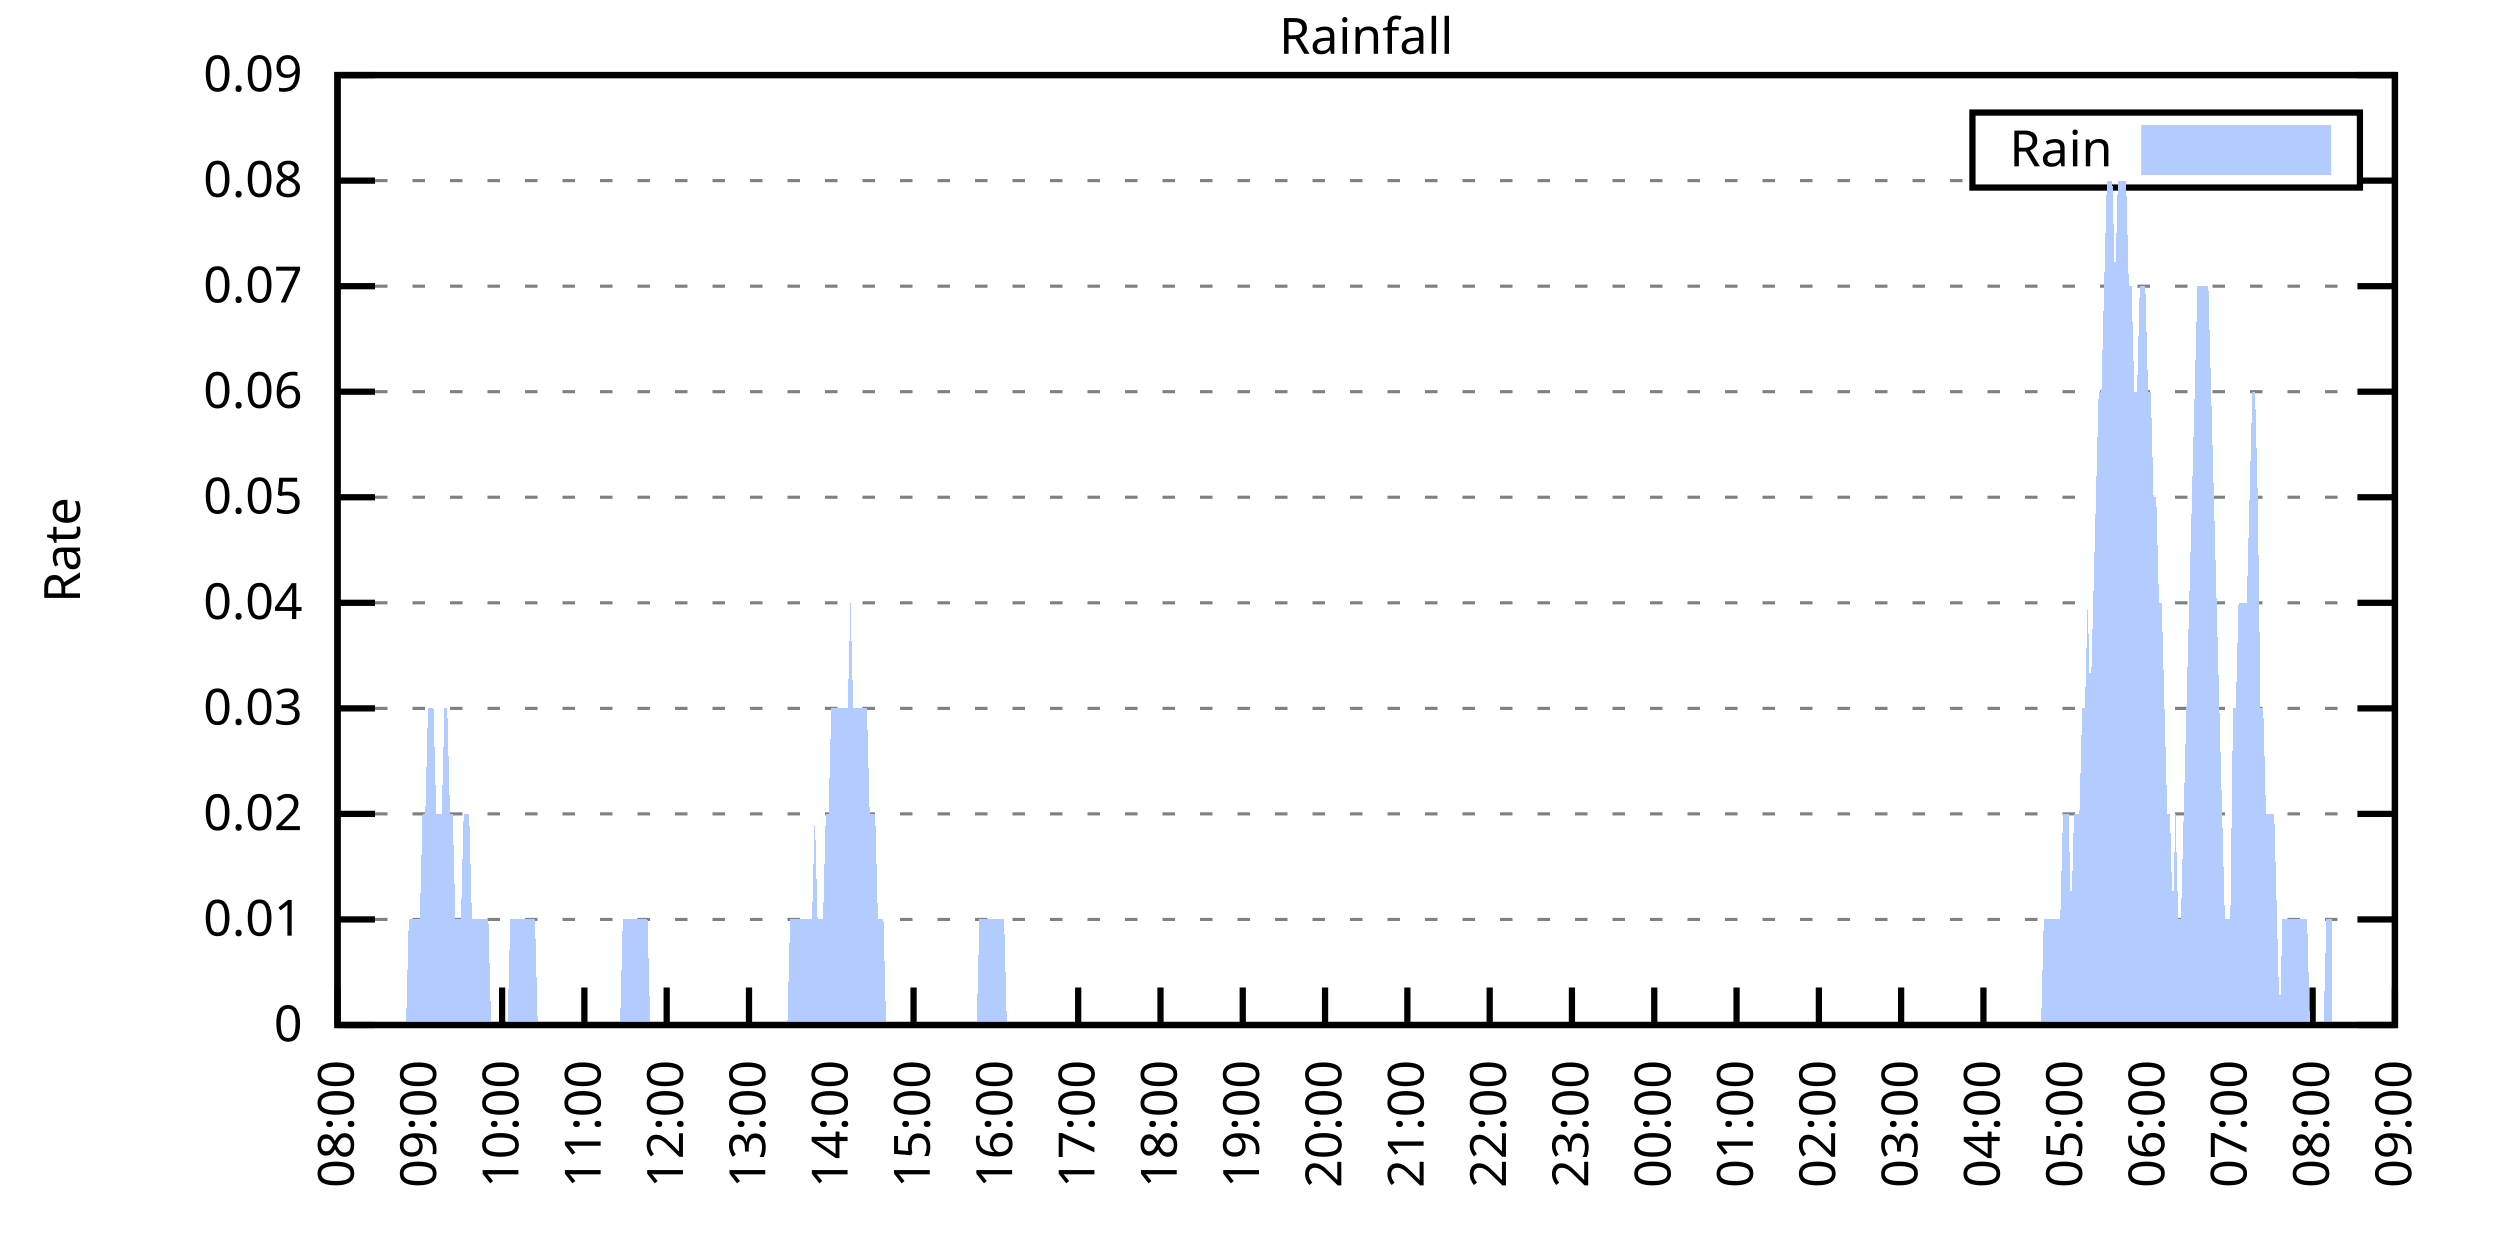
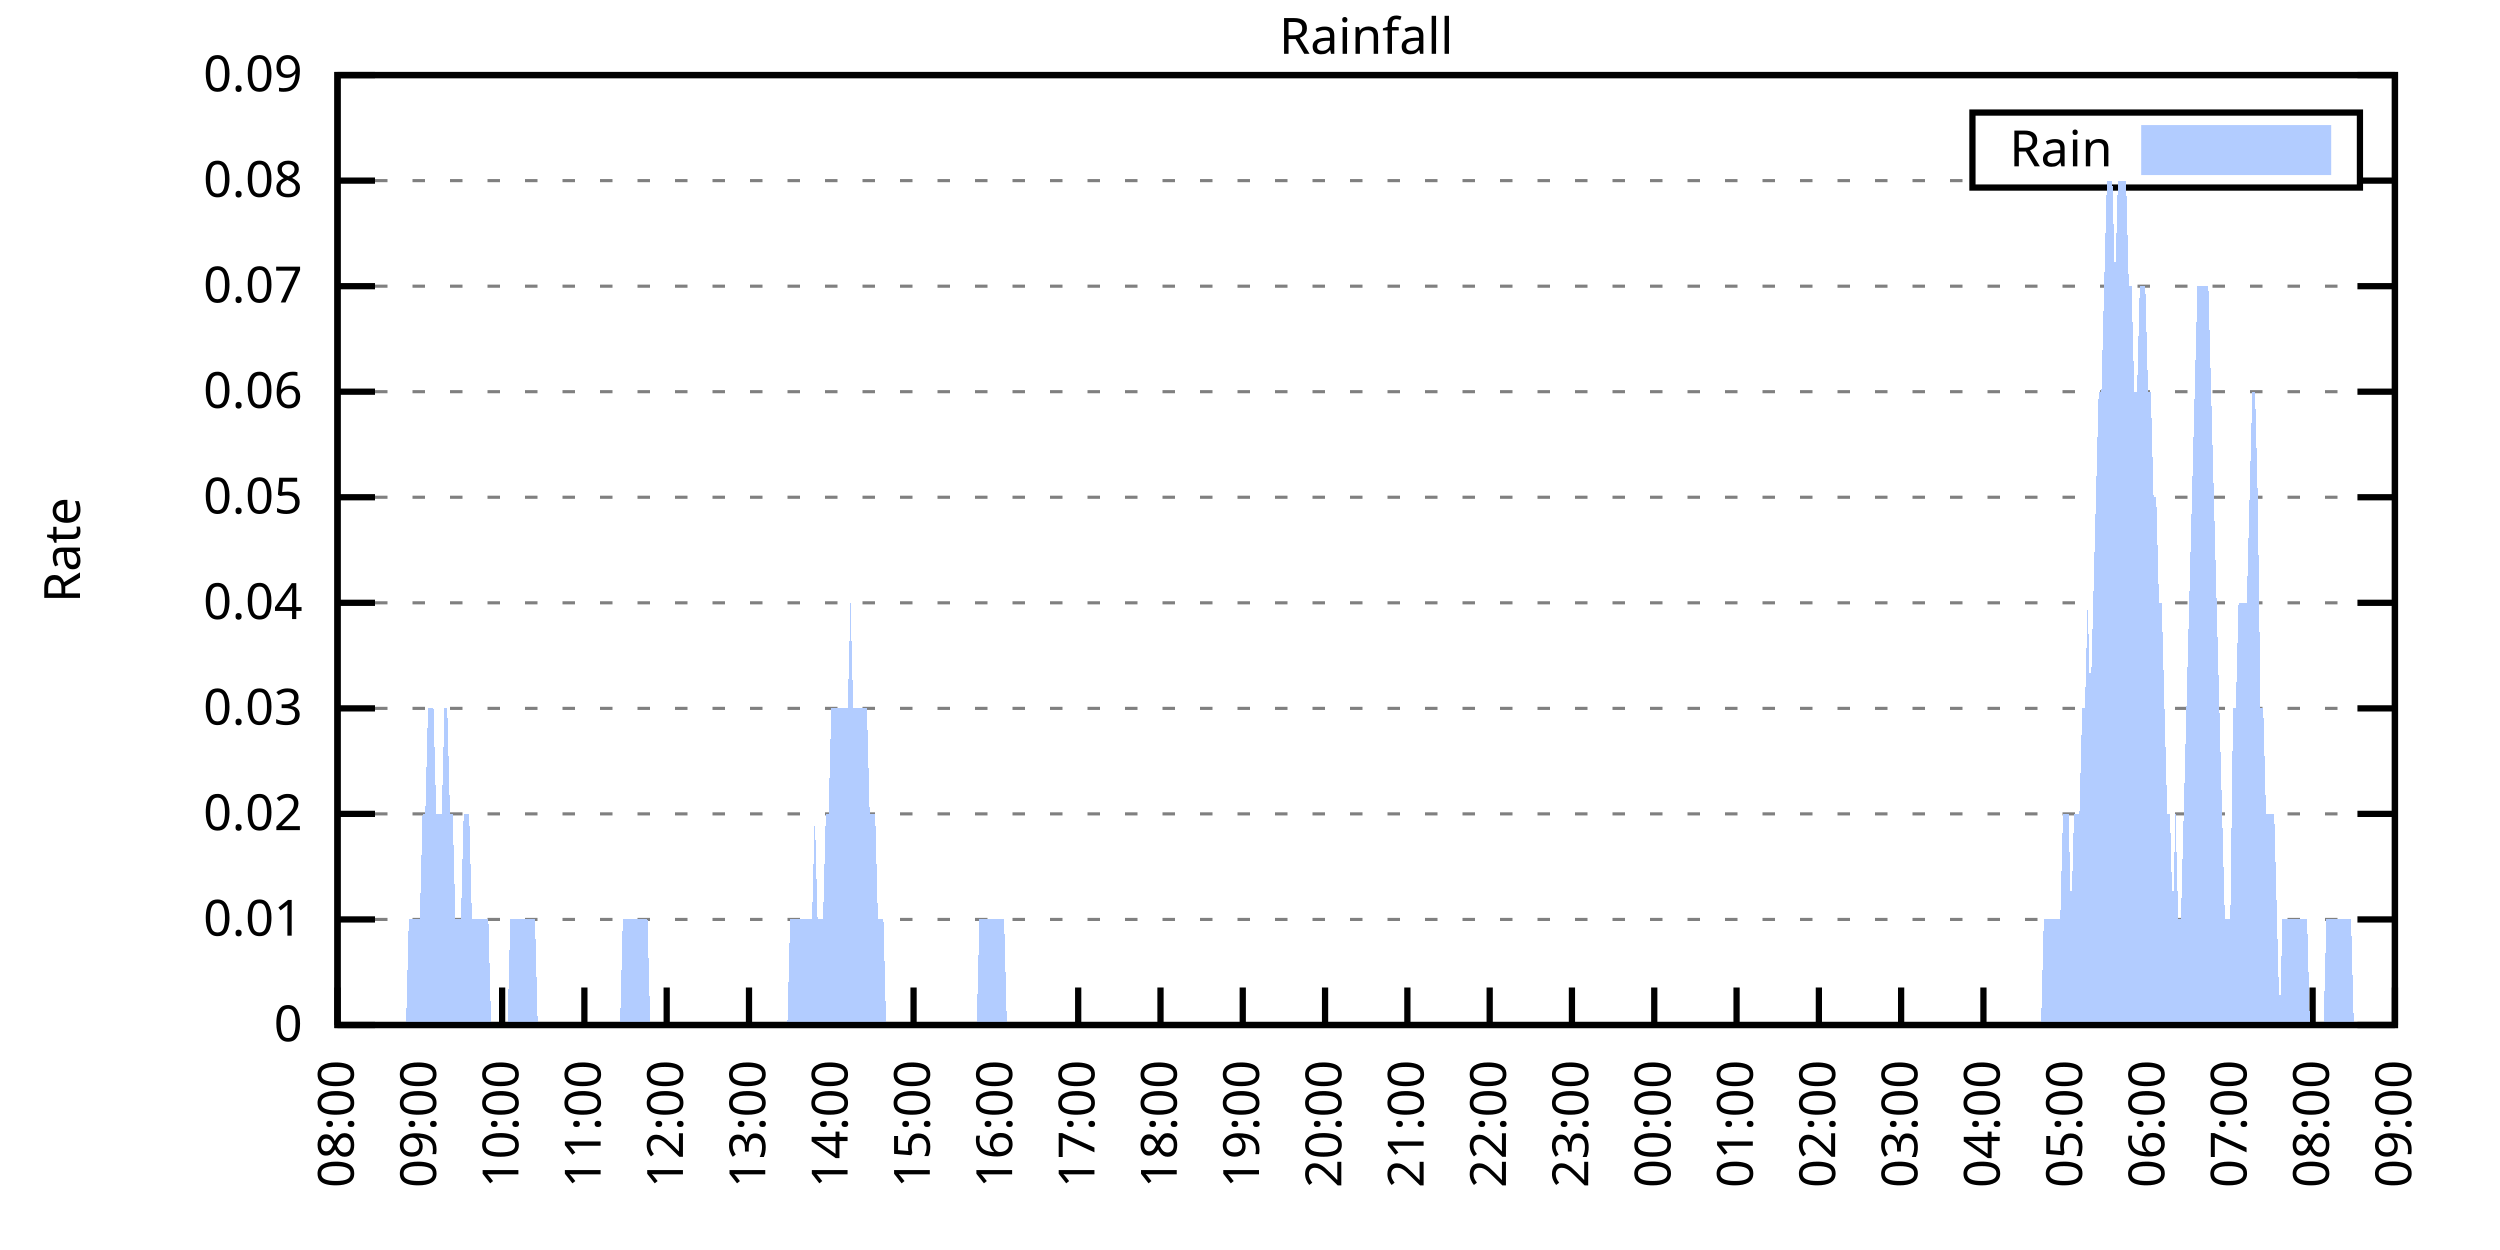
<svg xmlns="http://www.w3.org/2000/svg" xmlns:xlink="http://www.w3.org/1999/xlink" width="400" height="200" viewBox="0 0 400 200">
  <g id="gnuplot_canvas">
    <rect x="0" y="0" width="400" height="200" fill="none" />
    <defs>
      <circle id="gpDot" r="0.5" stroke-width="0.5" stroke="currentColor" />
      <path id="gpPt0" stroke-width="0.333" stroke="currentColor" d="M-1,0 h2 M0,-1 v2" />
      <path id="gpPt1" stroke-width="0.333" stroke="currentColor" d="M-1,-1 L1,1 M1,-1 L-1,1" />
      <path id="gpPt2" stroke-width="0.333" stroke="currentColor" d="M-1,0 L1,0 M0,-1 L0,1 M-1,-1 L1,1 M-1,1 L1,-1" />
      <rect id="gpPt3" stroke-width="0.333" stroke="currentColor" x="-1" y="-1" width="2" height="2" />
      <rect id="gpPt4" stroke-width="0.333" stroke="currentColor" fill="currentColor" x="-1" y="-1" width="2" height="2" />
      <circle id="gpPt5" stroke-width="0.333" stroke="currentColor" cx="0" cy="0" r="1" />
      <use xlink:href="#gpPt5" id="gpPt6" fill="currentColor" stroke="none" />
      <path id="gpPt7" stroke-width="0.333" stroke="currentColor" d="M0,-1.33 L-1.33,0.67 L1.33,0.67 z" />
      <use xlink:href="#gpPt7" id="gpPt8" fill="currentColor" stroke="none" />
      <use xlink:href="#gpPt7" id="gpPt9" stroke="currentColor" transform="rotate(180)" />
      <use xlink:href="#gpPt9" id="gpPt10" fill="currentColor" stroke="none" />
      <use xlink:href="#gpPt3" id="gpPt11" stroke="currentColor" transform="rotate(45)" />
      <use xlink:href="#gpPt11" id="gpPt12" fill="currentColor" stroke="none" />
      <path id="gpPt13" stroke-width="0.333" stroke="currentColor" d="M0,1.330 L1.265,0.411 L0.782,-1.067 L-0.782,-1.076 L-1.265,0.411 z" />
      <use xlink:href="#gpPt13" id="gpPt14" fill="currentColor" stroke="none" />
      <filter id="textbox" filterUnits="objectBoundingBox" x="0" y="0" height="1" width="1">
        <feFlood flood-color="white" flood-opacity="1" result="bgnd" />
        <feComposite in="SourceGraphic" in2="bgnd" operator="atop" />
      </filter>
      <filter id="greybox" filterUnits="objectBoundingBox" x="0" y="0" height="1" width="1">
        <feFlood flood-color="lightgrey" flood-opacity="1" result="grey" />
        <feComposite in="SourceGraphic" in2="grey" operator="atop" />
      </filter>
    </defs>
    <g fill="none" color="white" stroke="currentColor" stroke-width="1.00" stroke-linecap="butt" stroke-linejoin="miter">
</g>
    <g fill="none" color="black" stroke="currentColor" stroke-width="1.00" stroke-linecap="butt" stroke-linejoin="miter">
      <g stroke="none" shape-rendering="crispEdges">
        <polygon fill="rgb(255, 255, 255)" points="54.00,164.00 383.18,164.00 383.18,12.02 54.00,12.02 " />
      </g>
    </g>
    <g fill="none" color="black" stroke="currentColor" stroke-width="1.00" stroke-linecap="butt" stroke-linejoin="miter">
</g>
    <g fill="none" color="black" stroke="black" stroke-width="0.50" stroke-linecap="butt" stroke-linejoin="miter">
</g>
    <g fill="none" color="gray" stroke="currentColor" stroke-width="0.50" stroke-linecap="butt" stroke-linejoin="miter">
      <path stroke="gray" stroke-dasharray="2,4" class="gridline" d="M54.00,164.00 L383.19,164.00  " />
    </g>
    <g fill="none" color="gray" stroke="gray" stroke-width="1.00" stroke-linecap="butt" stroke-linejoin="miter">
</g>
    <g fill="none" color="black" stroke="currentColor" stroke-width="1.00" stroke-linecap="butt" stroke-linejoin="miter">
      <path stroke="black" d="M54.00,164.00 L60.00,164.00 M383.19,164.00 L377.19,164.00  " />
      <g transform="translate(48.40,166.60)" stroke="none" fill="black" font-family="Sans" font-size="8.00" text-anchor="end">
        <text>
          <tspan font-family="Sans"> 0</tspan>
        </text>
      </g>
    </g>
    <g fill="none" color="black" stroke="currentColor" stroke-width="1.00" stroke-linecap="butt" stroke-linejoin="miter">
</g>
    <g fill="none" color="black" stroke="black" stroke-width="0.50" stroke-linecap="butt" stroke-linejoin="miter">
</g>
    <g fill="none" color="gray" stroke="currentColor" stroke-width="0.50" stroke-linecap="butt" stroke-linejoin="miter">
      <path stroke="gray" stroke-dasharray="2,4" class="gridline" d="M54.00,147.11 L383.19,147.11  " />
    </g>
    <g fill="none" color="gray" stroke="gray" stroke-width="1.00" stroke-linecap="butt" stroke-linejoin="miter">
</g>
    <g fill="none" color="black" stroke="currentColor" stroke-width="1.00" stroke-linecap="butt" stroke-linejoin="miter">
      <path stroke="black" d="M54.00,147.11 L60.00,147.11 M383.19,147.11 L377.19,147.11  " />
      <g transform="translate(48.40,149.71)" stroke="none" fill="black" font-family="Sans" font-size="8.00" text-anchor="end">
        <text>
          <tspan font-family="Sans"> 0.01</tspan>
        </text>
      </g>
    </g>
    <g fill="none" color="black" stroke="currentColor" stroke-width="1.00" stroke-linecap="butt" stroke-linejoin="miter">
</g>
    <g fill="none" color="black" stroke="black" stroke-width="0.50" stroke-linecap="butt" stroke-linejoin="miter">
</g>
    <g fill="none" color="gray" stroke="currentColor" stroke-width="0.50" stroke-linecap="butt" stroke-linejoin="miter">
      <path stroke="gray" stroke-dasharray="2,4" class="gridline" d="M54.00,130.22 L383.19,130.22  " />
    </g>
    <g fill="none" color="gray" stroke="gray" stroke-width="1.00" stroke-linecap="butt" stroke-linejoin="miter">
</g>
    <g fill="none" color="black" stroke="currentColor" stroke-width="1.00" stroke-linecap="butt" stroke-linejoin="miter">
      <path stroke="black" d="M54.00,130.22 L60.00,130.22 M383.19,130.22 L377.19,130.22  " />
      <g transform="translate(48.40,132.82)" stroke="none" fill="black" font-family="Sans" font-size="8.00" text-anchor="end">
        <text>
          <tspan font-family="Sans"> 0.02</tspan>
        </text>
      </g>
    </g>
    <g fill="none" color="black" stroke="currentColor" stroke-width="1.00" stroke-linecap="butt" stroke-linejoin="miter">
</g>
    <g fill="none" color="black" stroke="black" stroke-width="0.50" stroke-linecap="butt" stroke-linejoin="miter">
</g>
    <g fill="none" color="gray" stroke="currentColor" stroke-width="0.50" stroke-linecap="butt" stroke-linejoin="miter">
      <path stroke="gray" stroke-dasharray="2,4" class="gridline" d="M54.00,113.34 L383.19,113.34  " />
    </g>
    <g fill="none" color="gray" stroke="gray" stroke-width="1.00" stroke-linecap="butt" stroke-linejoin="miter">
</g>
    <g fill="none" color="black" stroke="currentColor" stroke-width="1.00" stroke-linecap="butt" stroke-linejoin="miter">
      <path stroke="black" d="M54.00,113.34 L60.00,113.34 M383.19,113.34 L377.19,113.34  " />
      <g transform="translate(48.40,115.94)" stroke="none" fill="black" font-family="Sans" font-size="8.00" text-anchor="end">
        <text>
          <tspan font-family="Sans"> 0.03</tspan>
        </text>
      </g>
    </g>
    <g fill="none" color="black" stroke="currentColor" stroke-width="1.00" stroke-linecap="butt" stroke-linejoin="miter">
</g>
    <g fill="none" color="black" stroke="black" stroke-width="0.50" stroke-linecap="butt" stroke-linejoin="miter">
</g>
    <g fill="none" color="gray" stroke="currentColor" stroke-width="0.50" stroke-linecap="butt" stroke-linejoin="miter">
      <path stroke="gray" stroke-dasharray="2,4" class="gridline" d="M54.00,96.45 L383.19,96.45  " />
    </g>
    <g fill="none" color="gray" stroke="gray" stroke-width="1.00" stroke-linecap="butt" stroke-linejoin="miter">
</g>
    <g fill="none" color="black" stroke="currentColor" stroke-width="1.00" stroke-linecap="butt" stroke-linejoin="miter">
      <path stroke="black" d="M54.00,96.45 L60.00,96.45 M383.19,96.45 L377.19,96.45  " />
      <g transform="translate(48.40,99.05)" stroke="none" fill="black" font-family="Sans" font-size="8.00" text-anchor="end">
        <text>
          <tspan font-family="Sans"> 0.04</tspan>
        </text>
      </g>
    </g>
    <g fill="none" color="black" stroke="currentColor" stroke-width="1.00" stroke-linecap="butt" stroke-linejoin="miter">
</g>
    <g fill="none" color="black" stroke="black" stroke-width="0.50" stroke-linecap="butt" stroke-linejoin="miter">
</g>
    <g fill="none" color="gray" stroke="currentColor" stroke-width="0.50" stroke-linecap="butt" stroke-linejoin="miter">
      <path stroke="gray" stroke-dasharray="2,4" class="gridline" d="M54.00,79.56 L383.19,79.56  " />
    </g>
    <g fill="none" color="gray" stroke="gray" stroke-width="1.00" stroke-linecap="butt" stroke-linejoin="miter">
</g>
    <g fill="none" color="black" stroke="currentColor" stroke-width="1.00" stroke-linecap="butt" stroke-linejoin="miter">
      <path stroke="black" d="M54.00,79.56 L60.00,79.56 M383.19,79.56 L377.19,79.56  " />
      <g transform="translate(48.40,82.16)" stroke="none" fill="black" font-family="Sans" font-size="8.00" text-anchor="end">
        <text>
          <tspan font-family="Sans"> 0.05</tspan>
        </text>
      </g>
    </g>
    <g fill="none" color="black" stroke="currentColor" stroke-width="1.00" stroke-linecap="butt" stroke-linejoin="miter">
</g>
    <g fill="none" color="black" stroke="black" stroke-width="0.50" stroke-linecap="butt" stroke-linejoin="miter">
</g>
    <g fill="none" color="gray" stroke="currentColor" stroke-width="0.50" stroke-linecap="butt" stroke-linejoin="miter">
      <path stroke="gray" stroke-dasharray="2,4" class="gridline" d="M54.00,62.67 L383.19,62.67  " />
    </g>
    <g fill="none" color="gray" stroke="gray" stroke-width="1.00" stroke-linecap="butt" stroke-linejoin="miter">
</g>
    <g fill="none" color="black" stroke="currentColor" stroke-width="1.00" stroke-linecap="butt" stroke-linejoin="miter">
      <path stroke="black" d="M54.00,62.67 L60.00,62.67 M383.19,62.67 L377.19,62.67  " />
      <g transform="translate(48.40,65.27)" stroke="none" fill="black" font-family="Sans" font-size="8.00" text-anchor="end">
        <text>
          <tspan font-family="Sans"> 0.06</tspan>
        </text>
      </g>
    </g>
    <g fill="none" color="black" stroke="currentColor" stroke-width="1.00" stroke-linecap="butt" stroke-linejoin="miter">
</g>
    <g fill="none" color="black" stroke="black" stroke-width="0.50" stroke-linecap="butt" stroke-linejoin="miter">
</g>
    <g fill="none" color="gray" stroke="currentColor" stroke-width="0.50" stroke-linecap="butt" stroke-linejoin="miter">
      <path stroke="gray" stroke-dasharray="2,4" class="gridline" d="M54.00,45.79 L383.19,45.79  " />
    </g>
    <g fill="none" color="gray" stroke="gray" stroke-width="1.00" stroke-linecap="butt" stroke-linejoin="miter">
</g>
    <g fill="none" color="black" stroke="currentColor" stroke-width="1.00" stroke-linecap="butt" stroke-linejoin="miter">
      <path stroke="black" d="M54.00,45.79 L60.00,45.79 M383.19,45.79 L377.19,45.79  " />
      <g transform="translate(48.40,48.39)" stroke="none" fill="black" font-family="Sans" font-size="8.00" text-anchor="end">
        <text>
          <tspan font-family="Sans"> 0.07</tspan>
        </text>
      </g>
    </g>
    <g fill="none" color="black" stroke="currentColor" stroke-width="1.00" stroke-linecap="butt" stroke-linejoin="miter">
</g>
    <g fill="none" color="black" stroke="black" stroke-width="0.50" stroke-linecap="butt" stroke-linejoin="miter">
</g>
    <g fill="none" color="gray" stroke="currentColor" stroke-width="0.50" stroke-linecap="butt" stroke-linejoin="miter">
      <path stroke="gray" stroke-dasharray="2,4" class="gridline" d="M54.00,28.90 L315.59,28.90 M377.59,28.90 L383.19,28.90  " />
    </g>
    <g fill="none" color="gray" stroke="gray" stroke-width="1.00" stroke-linecap="butt" stroke-linejoin="miter">
</g>
    <g fill="none" color="black" stroke="currentColor" stroke-width="1.00" stroke-linecap="butt" stroke-linejoin="miter">
      <path stroke="black" d="M54.00,28.90 L60.00,28.90 M383.19,28.90 L377.19,28.90  " />
      <g transform="translate(48.40,31.50)" stroke="none" fill="black" font-family="Sans" font-size="8.00" text-anchor="end">
        <text>
          <tspan font-family="Sans"> 0.08</tspan>
        </text>
      </g>
    </g>
    <g fill="none" color="black" stroke="currentColor" stroke-width="1.00" stroke-linecap="butt" stroke-linejoin="miter">
</g>
    <g fill="none" color="black" stroke="black" stroke-width="0.50" stroke-linecap="butt" stroke-linejoin="miter">
</g>
    <g fill="none" color="gray" stroke="currentColor" stroke-width="0.50" stroke-linecap="butt" stroke-linejoin="miter">
      <path stroke="gray" stroke-dasharray="2,4" class="gridline" d="M54.00,12.01 L383.19,12.01  " />
    </g>
    <g fill="none" color="gray" stroke="gray" stroke-width="1.00" stroke-linecap="butt" stroke-linejoin="miter">
</g>
    <g fill="none" color="black" stroke="currentColor" stroke-width="1.00" stroke-linecap="butt" stroke-linejoin="miter">
      <path stroke="black" d="M54.00,12.01 L60.00,12.01 M383.19,12.01 L377.19,12.01  " />
      <g transform="translate(48.40,14.61)" stroke="none" fill="black" font-family="Sans" font-size="8.00" text-anchor="end">
        <text>
          <tspan font-family="Sans"> 0.09</tspan>
        </text>
      </g>
    </g>
    <g fill="none" color="black" stroke="currentColor" stroke-width="1.00" stroke-linecap="butt" stroke-linejoin="miter">
      <path stroke="black" d="M54.00,164.00 L54.00,158.00  " />
      <g transform="translate(56.60,169.60) rotate(270.00)" stroke="none" fill="black" font-family="Sans" font-size="8.00" text-anchor="end">
        <text>
          <tspan font-family="Sans">08:00</tspan>
        </text>
      </g>
    </g>
    <g fill="none" color="black" stroke="currentColor" stroke-width="1.00" stroke-linecap="butt" stroke-linejoin="miter">
      <path stroke="black" d="M67.17,164.00 L67.17,158.00  " />
      <g transform="translate(69.77,169.60) rotate(270.00)" stroke="none" fill="black" font-family="Sans" font-size="8.00" text-anchor="end">
        <text>
          <tspan font-family="Sans">09:00</tspan>
        </text>
      </g>
    </g>
    <g fill="none" color="black" stroke="currentColor" stroke-width="1.00" stroke-linecap="butt" stroke-linejoin="miter">
      <path stroke="black" d="M80.34,164.00 L80.34,158.00  " />
      <g transform="translate(82.94,169.60) rotate(270.00)" stroke="none" fill="black" font-family="Sans" font-size="8.00" text-anchor="end">
        <text>
          <tspan font-family="Sans">10:00</tspan>
        </text>
      </g>
    </g>
    <g fill="none" color="black" stroke="currentColor" stroke-width="1.00" stroke-linecap="butt" stroke-linejoin="miter">
      <path stroke="black" d="M93.50,164.00 L93.50,158.00  " />
      <g transform="translate(96.10,169.60) rotate(270.00)" stroke="none" fill="black" font-family="Sans" font-size="8.00" text-anchor="end">
        <text>
          <tspan font-family="Sans">11:00</tspan>
        </text>
      </g>
    </g>
    <g fill="none" color="black" stroke="currentColor" stroke-width="1.00" stroke-linecap="butt" stroke-linejoin="miter">
      <path stroke="black" d="M106.67,164.00 L106.67,158.00  " />
      <g transform="translate(109.27,169.60) rotate(270.00)" stroke="none" fill="black" font-family="Sans" font-size="8.00" text-anchor="end">
        <text>
          <tspan font-family="Sans">12:00</tspan>
        </text>
      </g>
    </g>
    <g fill="none" color="black" stroke="currentColor" stroke-width="1.00" stroke-linecap="butt" stroke-linejoin="miter">
      <path stroke="black" d="M119.84,164.00 L119.84,158.00  " />
      <g transform="translate(122.44,169.60) rotate(270.00)" stroke="none" fill="black" font-family="Sans" font-size="8.00" text-anchor="end">
        <text>
          <tspan font-family="Sans">13:00</tspan>
        </text>
      </g>
    </g>
    <g fill="none" color="black" stroke="currentColor" stroke-width="1.00" stroke-linecap="butt" stroke-linejoin="miter">
      <path stroke="black" d="M133.01,164.00 L133.01,158.00  " />
      <g transform="translate(135.61,169.60) rotate(270.00)" stroke="none" fill="black" font-family="Sans" font-size="8.00" text-anchor="end">
        <text>
          <tspan font-family="Sans">14:00</tspan>
        </text>
      </g>
    </g>
    <g fill="none" color="black" stroke="currentColor" stroke-width="1.00" stroke-linecap="butt" stroke-linejoin="miter">
      <path stroke="black" d="M146.17,164.00 L146.17,158.00  " />
      <g transform="translate(148.77,169.60) rotate(270.00)" stroke="none" fill="black" font-family="Sans" font-size="8.00" text-anchor="end">
        <text>
          <tspan font-family="Sans">15:00</tspan>
        </text>
      </g>
    </g>
    <g fill="none" color="black" stroke="currentColor" stroke-width="1.00" stroke-linecap="butt" stroke-linejoin="miter">
      <path stroke="black" d="M159.34,164.00 L159.34,158.00  " />
      <g transform="translate(161.94,169.60) rotate(270.00)" stroke="none" fill="black" font-family="Sans" font-size="8.00" text-anchor="end">
        <text>
          <tspan font-family="Sans">16:00</tspan>
        </text>
      </g>
    </g>
    <g fill="none" color="black" stroke="currentColor" stroke-width="1.00" stroke-linecap="butt" stroke-linejoin="miter">
      <path stroke="black" d="M172.51,164.00 L172.51,158.00  " />
      <g transform="translate(175.11,169.60) rotate(270.00)" stroke="none" fill="black" font-family="Sans" font-size="8.00" text-anchor="end">
        <text>
          <tspan font-family="Sans">17:00</tspan>
        </text>
      </g>
    </g>
    <g fill="none" color="black" stroke="currentColor" stroke-width="1.00" stroke-linecap="butt" stroke-linejoin="miter">
      <path stroke="black" d="M185.68,164.00 L185.68,158.00  " />
      <g transform="translate(188.28,169.60) rotate(270.00)" stroke="none" fill="black" font-family="Sans" font-size="8.00" text-anchor="end">
        <text>
          <tspan font-family="Sans">18:00</tspan>
        </text>
      </g>
    </g>
    <g fill="none" color="black" stroke="currentColor" stroke-width="1.00" stroke-linecap="butt" stroke-linejoin="miter">
      <path stroke="black" d="M198.84,164.00 L198.84,158.00  " />
      <g transform="translate(201.44,169.60) rotate(270.00)" stroke="none" fill="black" font-family="Sans" font-size="8.00" text-anchor="end">
        <text>
          <tspan font-family="Sans">19:00</tspan>
        </text>
      </g>
    </g>
    <g fill="none" color="black" stroke="currentColor" stroke-width="1.00" stroke-linecap="butt" stroke-linejoin="miter">
      <path stroke="black" d="M212.01,164.00 L212.01,158.00  " />
      <g transform="translate(214.61,169.60) rotate(270.00)" stroke="none" fill="black" font-family="Sans" font-size="8.00" text-anchor="end">
        <text>
          <tspan font-family="Sans">20:00</tspan>
        </text>
      </g>
    </g>
    <g fill="none" color="black" stroke="currentColor" stroke-width="1.00" stroke-linecap="butt" stroke-linejoin="miter">
      <path stroke="black" d="M225.18,164.00 L225.18,158.00  " />
      <g transform="translate(227.78,169.60) rotate(270.00)" stroke="none" fill="black" font-family="Sans" font-size="8.00" text-anchor="end">
        <text>
          <tspan font-family="Sans">21:00</tspan>
        </text>
      </g>
    </g>
    <g fill="none" color="black" stroke="currentColor" stroke-width="1.00" stroke-linecap="butt" stroke-linejoin="miter">
      <path stroke="black" d="M238.35,164.00 L238.35,158.00  " />
      <g transform="translate(240.95,169.60) rotate(270.00)" stroke="none" fill="black" font-family="Sans" font-size="8.00" text-anchor="end">
        <text>
          <tspan font-family="Sans">22:00</tspan>
        </text>
      </g>
    </g>
    <g fill="none" color="black" stroke="currentColor" stroke-width="1.00" stroke-linecap="butt" stroke-linejoin="miter">
      <path stroke="black" d="M251.51,164.00 L251.51,158.00  " />
      <g transform="translate(254.11,169.60) rotate(270.00)" stroke="none" fill="black" font-family="Sans" font-size="8.00" text-anchor="end">
        <text>
          <tspan font-family="Sans">23:00</tspan>
        </text>
      </g>
    </g>
    <g fill="none" color="black" stroke="currentColor" stroke-width="1.00" stroke-linecap="butt" stroke-linejoin="miter">
      <path stroke="black" d="M264.68,164.00 L264.68,158.00  " />
      <g transform="translate(267.28,169.60) rotate(270.00)" stroke="none" fill="black" font-family="Sans" font-size="8.00" text-anchor="end">
        <text>
          <tspan font-family="Sans">00:00</tspan>
        </text>
      </g>
    </g>
    <g fill="none" color="black" stroke="currentColor" stroke-width="1.00" stroke-linecap="butt" stroke-linejoin="miter">
      <path stroke="black" d="M277.85,164.00 L277.85,158.00  " />
      <g transform="translate(280.45,169.60) rotate(270.00)" stroke="none" fill="black" font-family="Sans" font-size="8.00" text-anchor="end">
        <text>
          <tspan font-family="Sans">01:00</tspan>
        </text>
      </g>
    </g>
    <g fill="none" color="black" stroke="currentColor" stroke-width="1.00" stroke-linecap="butt" stroke-linejoin="miter">
      <path stroke="black" d="M291.02,164.00 L291.02,158.00  " />
      <g transform="translate(293.62,169.60) rotate(270.00)" stroke="none" fill="black" font-family="Sans" font-size="8.00" text-anchor="end">
        <text>
          <tspan font-family="Sans">02:00</tspan>
        </text>
      </g>
    </g>
    <g fill="none" color="black" stroke="currentColor" stroke-width="1.00" stroke-linecap="butt" stroke-linejoin="miter">
      <path stroke="black" d="M304.18,164.00 L304.18,158.00  " />
      <g transform="translate(306.78,169.60) rotate(270.00)" stroke="none" fill="black" font-family="Sans" font-size="8.00" text-anchor="end">
        <text>
          <tspan font-family="Sans">03:00</tspan>
        </text>
      </g>
    </g>
    <g fill="none" color="black" stroke="currentColor" stroke-width="1.00" stroke-linecap="butt" stroke-linejoin="miter">
      <path stroke="black" d="M317.35,164.00 L317.35,158.00  " />
      <g transform="translate(319.95,169.60) rotate(270.00)" stroke="none" fill="black" font-family="Sans" font-size="8.00" text-anchor="end">
        <text>
          <tspan font-family="Sans">04:00</tspan>
        </text>
      </g>
    </g>
    <g fill="none" color="black" stroke="currentColor" stroke-width="1.00" stroke-linecap="butt" stroke-linejoin="miter">
      <path stroke="black" d="M330.52,164.00 L330.52,158.00  " />
      <g transform="translate(333.12,169.60) rotate(270.00)" stroke="none" fill="black" font-family="Sans" font-size="8.00" text-anchor="end">
        <text>
          <tspan font-family="Sans">05:00</tspan>
        </text>
      </g>
    </g>
    <g fill="none" color="black" stroke="currentColor" stroke-width="1.00" stroke-linecap="butt" stroke-linejoin="miter">
      <path stroke="black" d="M343.69,164.00 L343.69,158.00  " />
      <g transform="translate(346.29,169.60) rotate(270.00)" stroke="none" fill="black" font-family="Sans" font-size="8.00" text-anchor="end">
        <text>
          <tspan font-family="Sans">06:00</tspan>
        </text>
      </g>
    </g>
    <g fill="none" color="black" stroke="currentColor" stroke-width="1.00" stroke-linecap="butt" stroke-linejoin="miter">
      <path stroke="black" d="M356.85,164.00 L356.85,158.00  " />
      <g transform="translate(359.45,169.60) rotate(270.00)" stroke="none" fill="black" font-family="Sans" font-size="8.00" text-anchor="end">
        <text>
          <tspan font-family="Sans">07:00</tspan>
        </text>
      </g>
    </g>
    <g fill="none" color="black" stroke="currentColor" stroke-width="1.00" stroke-linecap="butt" stroke-linejoin="miter">
      <path stroke="black" d="M370.02,164.00 L370.02,158.00  " />
      <g transform="translate(372.62,169.60) rotate(270.00)" stroke="none" fill="black" font-family="Sans" font-size="8.00" text-anchor="end">
        <text>
          <tspan font-family="Sans">08:00</tspan>
        </text>
      </g>
    </g>
    <g fill="none" color="black" stroke="currentColor" stroke-width="1.00" stroke-linecap="butt" stroke-linejoin="miter">
      <path stroke="black" d="M383.19,164.00 L383.19,158.00  " />
      <g transform="translate(385.79,169.60) rotate(270.00)" stroke="none" fill="black" font-family="Sans" font-size="8.00" text-anchor="end">
        <text>
          <tspan font-family="Sans">09:00</tspan>
        </text>
      </g>
    </g>
    <g fill="none" color="black" stroke="currentColor" stroke-width="1.00" stroke-linecap="butt" stroke-linejoin="miter">
</g>
    <g fill="none" color="black" stroke="currentColor" stroke-width="1.00" stroke-linecap="butt" stroke-linejoin="miter">
      <path stroke="black" d="M54.00,12.01 L54.00,164.00 L383.19,164.00 L383.19,12.01 L54.00,12.01 Z  " />
    </g>
    <g fill="none" color="black" stroke="currentColor" stroke-width="1.00" stroke-linecap="butt" stroke-linejoin="miter">
</g>
    <g fill="none" color="black" stroke="currentColor" stroke-width="1.00" stroke-linecap="butt" stroke-linejoin="miter">
      <path stroke="black" d="M315.59,30.01 L315.59,18.01 L377.59,18.01 L377.59,30.01 L315.59,30.01 Z  " />
    </g>
    <g id="Rainfall_plot_1">
      <g fill="none" color="white" stroke="black" stroke-width="2.00" stroke-linecap="butt" stroke-linejoin="miter">
</g>
      <g fill="none" color="black" stroke="currentColor" stroke-width="2.00" stroke-linecap="butt" stroke-linejoin="miter">
        <g transform="translate(337.99,26.61)" stroke="none" fill="black" font-family="Sans" font-size="8.00" text-anchor="end">
          <text>
            <tspan font-family="Sans">Rain</tspan>
          </text>
        </g>
      </g>
      <g fill="none" color="black" stroke="currentColor" stroke-width="2.00" stroke-linecap="butt" stroke-linejoin="miter">
        <g stroke="none" shape-rendering="crispEdges">
          <polygon fill="rgb(178, 204, 255)" points="343.59,27.01 371.99,27.01 371.99,21.01 343.59,21.01 " />
        </g>
        <path stroke="rgb(178, 204, 255)" d="M343.59,27.01 L371.99,27.01 L371.99,21.01 L343.59,21.01 L343.59,27.01 Z  " />
      </g>
      <g fill="none" color="black" stroke="currentColor" stroke-width="2.00" stroke-linecap="butt" stroke-linejoin="miter">
        <g stroke="none" shape-rendering="crispEdges">
-           <polygon fill="rgb(178, 204, 255)" points="57.51,164.00 57.95,164.00 58.39,164.00 58.83,164.00 59.27,164.00 59.71,164.00 60.14,164.00 60.58,164.00 61.02,164.00 61.46,164.00 61.90,164.00 62.34,164.00 62.78,164.00 63.22,164.00 63.66,164.00 64.10,164.00 64.53,164.00 64.97,164.00 65.41,147.11 65.85,147.11 66.29,147.11 66.73,147.11 67.17,147.11 67.61,130.22 68.05,130.22 68.48,113.34 68.92,113.34 69.36,113.34 69.80,130.22 70.24,130.22 70.68,130.22 71.12,113.34 71.56,113.34 72.00,130.22 72.43,130.22 72.87,147.11 73.31,147.11 73.75,147.11 74.19,130.22 74.63,130.22 75.07,130.22 75.51,147.11 75.95,147.11 76.38,147.11 76.82,147.11 77.26,147.11 77.70,147.11 78.14,147.11 78.58,164.00 79.02,164.00 79.46,164.00 79.90,164.00 80.34,164.00 80.77,164.00 81.21,164.00 81.65,147.11 82.09,147.11 82.53,147.11 82.97,147.11 83.41,147.11 83.85,147.11 84.29,147.11 84.72,147.11 85.16,147.11 85.60,147.11 86.04,164.00 86.48,164.00 86.92,164.00 87.36,164.00 87.80,164.00 88.24,164.00 88.67,164.00 89.11,164.00 89.55,164.00 89.99,164.00 90.43,164.00 90.87,164.00 91.31,164.00 91.75,164.00 92.19,164.00 92.62,164.00 93.06,164.00 93.50,164.00 93.94,164.00 94.38,164.00 94.82,164.00 95.26,164.00 95.70,164.00 96.14,164.00 96.58,164.00 97.01,164.00 97.45,164.00 97.89,164.00 98.33,164.00 98.77,164.00 99.21,164.00 99.65,147.11 100.09,147.11 100.53,147.11 100.96,147.11 101.40,147.11 101.84,147.11 102.28,147.11 102.72,147.11 103.16,147.11 103.60,147.11 104.04,164.00 104.48,164.00 104.91,164.00 105.35,164.00 105.79,164.00 106.23,164.00 106.67,164.00 107.11,164.00 107.55,164.00 107.99,164.00 108.43,164.00 108.87,164.00 109.30,164.00 109.74,164.00 110.18,164.00 110.62,164.00 111.06,164.00 111.50,164.00 111.94,164.00 112.38,164.00 112.82,164.00 113.25,164.00 113.69,164.00 114.13,164.00 114.57,164.00 115.01,164.00 115.45,164.00 115.89,164.00 116.33,164.00 116.77,164.00 117.20,164.00 117.64,164.00 118.08,164.00 118.52,164.00 118.96,164.00 119.40,164.00 119.84,164.00 120.28,164.00 120.72,164.00 121.15,164.00 121.59,164.00 122.03,164.00 122.47,164.00 122.91,164.00 123.35,164.00 123.79,164.00 124.23,164.00 124.67,164.00 125.11,164.00 125.54,164.00 125.98,164.00 126.42,147.11 126.86,147.11 127.30,147.11 127.74,147.11 128.18,147.11 128.62,147.11 129.06,147.11 129.49,147.11 129.93,147.11 130.37,130.22 130.81,147.11 131.25,147.11 131.69,147.11 132.13,130.22 132.57,130.22 133.01,113.34 133.44,113.34 133.88,113.34 134.32,113.34 134.76,113.34 135.20,113.34 135.64,113.34 136.08,96.45 136.52,113.34 136.96,113.34 137.39,113.34 137.83,113.34 138.27,113.34 138.71,113.34 139.15,130.22 139.59,130.22 140.03,130.22 140.47,147.11 140.91,147.11 141.35,147.11 141.78,164.00 142.22,164.00 142.66,164.00 143.10,164.00 143.54,164.00 143.98,164.00 144.42,164.00 144.86,164.00 145.30,164.00 145.73,164.00 146.17,164.00 146.61,164.00 147.05,164.00 147.49,164.00 147.93,164.00 148.37,164.00 148.81,164.00 149.25,164.00 149.68,164.00 150.12,164.00 150.56,164.00 151.00,164.00 151.44,164.00 151.88,164.00 152.32,164.00 152.76,164.00 153.20,164.00 153.63,164.00 154.07,164.00 154.51,164.00 154.95,164.00 155.39,164.00 155.83,164.00 156.27,164.00 156.71,147.11 157.15,147.11 157.59,147.11 158.02,147.11 158.46,147.11 158.90,147.11 159.34,147.11 159.78,147.11 160.22,147.11 160.66,147.11 161.10,164.00 161.54,164.00 161.97,164.00 162.41,164.00 162.85,164.00 163.29,164.00 163.73,164.00 164.17,164.00 164.61,164.00 165.05,164.00 165.49,164.00 165.92,164.00 166.36,164.00 166.80,164.00 167.24,164.00 167.68,164.00 168.12,164.00 168.56,164.00 169.00,164.00 169.44,164.00 169.87,164.00 170.31,164.00 170.75,164.00 171.19,164.00 171.63,164.00 172.07,164.00 172.51,164.00 172.95,164.00 173.39,164.00 173.83,164.00 174.26,164.00 174.70,164.00 175.14,164.00 175.58,164.00 176.02,164.00 176.46,164.00 176.90,164.00 177.34,164.00 177.78,164.00 178.21,164.00 178.65,164.00 179.09,164.00 179.53,164.00 179.97,164.00 180.41,164.00 180.85,164.00 181.29,164.00 181.73,164.00 182.16,164.00 182.60,164.00 183.04,164.00 183.48,164.00 183.92,164.00 184.36,164.00 184.80,164.00 185.24,164.00 185.68,164.00 186.11,164.00 186.55,164.00 186.99,164.00 187.43,164.00 187.87,164.00 188.31,164.00 188.75,164.00 189.19,164.00 189.63,164.00 190.07,164.00 190.50,164.00 190.94,164.00 191.38,164.00 191.82,164.00 192.26,164.00 192.70,164.00 193.14,164.00 193.58,164.00 194.02,164.00 194.45,164.00 194.89,164.00 195.33,164.00 195.77,164.00 196.21,164.00 196.65,164.00 197.09,164.00 197.53,164.00 197.97,164.00 198.40,164.00 198.84,164.00 199.28,164.00 199.72,164.00 200.16,164.00 200.60,164.00 201.04,164.00 201.48,164.00 201.92,164.00 202.35,164.00 202.79,164.00 203.23,164.00 203.67,164.00 204.11,164.00 204.55,164.00 204.99,164.00 205.43,164.00 205.87,164.00 206.31,164.00 206.74,164.00 207.18,164.00 207.62,164.00 208.06,164.00 208.50,164.00 208.94,164.00 209.38,164.00 209.82,164.00 210.26,164.00 210.69,164.00 211.13,164.00 211.57,164.00 212.01,164.00 212.45,164.00 212.89,164.00 213.33,164.00 213.77,164.00 214.21,164.00 214.64,164.00 215.08,164.00 215.52,164.00 215.96,164.00 216.40,164.00 216.84,164.00 217.28,164.00 217.72,164.00 218.16,164.00 218.60,164.00 219.03,164.00 219.47,164.00 219.91,164.00 220.35,164.00 220.79,164.00 221.23,164.00 221.67,164.00 222.11,164.00 222.55,164.00 222.98,164.00 223.42,164.00 223.86,164.00 224.30,164.00 224.74,164.00 225.18,164.00 225.62,164.00 226.06,164.00 226.50,164.00 226.93,164.00 227.37,164.00 227.81,164.00 228.25,164.00 228.69,164.00 229.13,164.00 229.57,164.00 230.01,164.00 230.45,164.00 230.88,164.00 231.32,164.00 231.76,164.00 232.20,164.00 232.64,164.00 233.08,164.00 233.52,164.00 233.96,164.00 234.40,164.00 234.84,164.00 235.27,164.00 235.71,164.00 236.15,164.00 236.59,164.00 237.03,164.00 237.47,164.00 237.91,164.00 238.35,164.00 238.79,164.00 239.22,164.00 239.66,164.00 240.10,164.00 240.54,164.00 240.98,164.00 241.42,164.00 241.86,164.00 242.30,164.00 242.74,164.00 243.17,164.00 243.61,164.00 244.05,164.00 244.49,164.00 244.93,164.00 245.37,164.00 245.81,164.00 246.25,164.00 246.69,164.00 247.12,164.00 247.56,164.00 248.00,164.00 248.44,164.00 248.88,164.00 249.32,164.00 249.76,164.00 250.20,164.00 250.64,164.00 251.08,164.00 251.51,164.00 251.95,164.00 252.39,164.00 252.83,164.00 253.27,164.00 253.71,164.00 254.15,164.00 254.59,164.00 255.03,164.00 255.46,164.00 255.90,164.00 256.34,164.00 256.78,164.00 257.22,164.00 257.66,164.00 258.10,164.00 258.54,164.00 258.98,164.00 259.41,164.00 259.85,164.00 260.29,164.00 260.73,164.00 261.17,164.00 261.61,164.00 262.05,164.00 262.49,164.00 262.93,164.00 263.36,164.00 263.80,164.00 264.24,164.00 264.68,164.00 265.12,164.00 265.56,164.00 266.00,164.00 266.44,164.00 266.88,164.00 267.32,164.00 267.75,164.00 268.19,164.00 268.63,164.00 269.07,164.00 269.51,164.00 269.95,164.00 270.39,164.00 270.83,164.00 271.27,164.00 271.70,164.00 272.14,164.00 272.58,164.00 273.02,164.00 273.46,164.00 273.90,164.00 274.34,164.00 274.78,164.00 275.22,164.00 275.65,164.00 276.09,164.00 276.53,164.00 276.97,164.00 277.41,164.00 277.85,164.00 278.29,164.00 278.73,164.00 279.17,164.00 279.60,164.00 280.04,164.00 280.48,164.00 280.92,164.00 281.36,164.00 281.80,164.00 282.24,164.00 282.68,164.00 283.12,164.00 283.56,164.00 283.99,164.00 284.43,164.00 284.87,164.00 285.31,164.00 285.75,164.00 286.19,164.00 286.63,164.00 287.07,164.00 287.51,164.00 287.94,164.00 288.38,164.00 288.82,164.00 289.26,164.00 289.70,164.00 290.14,164.00 290.58,164.00 291.02,164.00 291.46,164.00 291.89,164.00 292.33,164.00 292.77,164.00 293.21,164.00 293.65,164.00 294.09,164.00 294.53,164.00 294.97,164.00 295.41,164.00 295.84,164.00 296.28,164.00 296.72,164.00 297.16,164.00 297.60,164.00 298.04,164.00 298.48,164.00 298.92,164.00 299.36,164.00 299.80,164.00 300.23,164.00 300.67,164.00 301.11,164.00 301.55,164.00 301.99,164.00 302.43,164.00 302.87,164.00 303.31,164.00 303.75,164.00 304.18,164.00 304.62,164.00 305.06,164.00 305.50,164.00 305.94,164.00 306.38,164.00 306.82,164.00 307.26,164.00 307.70,164.00 308.13,164.00 308.57,164.00 309.01,164.00 309.45,164.00 309.89,164.00 310.33,164.00 310.77,164.00 311.21,164.00 311.65,164.00 312.08,164.00 312.52,164.00 312.96,164.00 313.40,164.00 313.84,164.00 314.28,164.00 314.72,164.00 315.16,164.00 315.60,164.00 316.04,164.00 316.47,164.00 316.91,164.00 317.35,164.00 317.79,164.00 318.23,164.00 318.67,164.00 319.11,164.00 319.55,164.00 319.99,164.00 320.42,164.00 320.86,164.00 321.30,164.00 321.74,164.00 322.18,164.00 322.62,164.00 323.06,164.00 323.50,164.00 323.94,164.00 324.37,164.00 324.81,164.00 325.25,164.00 325.69,164.00 326.13,164.00 326.57,164.00 327.01,147.11 327.45,147.11 327.89,147.11 328.33,147.11 328.76,147.11 329.20,147.11 329.64,147.11 330.08,130.22 330.52,130.22 330.96,130.22 331.40,147.11 331.84,130.22 332.28,130.22 332.71,130.22 333.15,113.34 333.59,113.34 334.03,96.45 334.47,113.34 334.91,96.45 335.35,79.56 335.79,62.67 336.23,62.67 336.66,45.79 337.10,28.90 337.54,28.90 337.98,28.90 338.42,45.79 338.86,28.90 339.30,28.90 339.74,28.90 340.18,28.90 340.61,45.79 341.05,45.79 341.49,62.67 341.93,62.67 342.37,45.79 342.81,45.79 343.25,45.79 343.69,62.67 344.13,62.67 344.57,79.56 345.00,79.56 345.44,96.45 345.88,96.45 346.32,113.34 346.76,130.22 347.20,130.22 347.64,147.11 348.08,130.22 348.52,147.11 348.95,147.11 349.39,130.22 349.83,113.34 350.27,96.45 350.71,79.56 351.15,62.67 351.59,45.79 352.03,45.79 352.47,45.79 352.90,45.79 353.34,45.79 353.78,62.67 354.22,79.56 354.66,96.45 355.10,113.34 355.54,130.22 355.98,147.11 356.42,147.11 356.85,147.11 357.29,113.34 357.73,113.34 358.17,96.45 358.61,96.45 359.05,96.45 359.49,96.45 359.93,79.56 360.37,62.67 360.81,62.67 361.24,79.56 361.68,113.34 362.12,113.34 362.56,130.22 363.00,130.22 363.44,130.22 363.88,130.22 364.32,147.11 364.76,164.00 365.19,147.11 365.63,147.11 366.07,147.11 366.51,147.11 366.95,147.11 367.39,147.11 367.83,147.11 368.27,147.11 368.71,147.11 369.14,147.11 369.58,164.00 370.02,164.00 370.46,164.00 370.90,164.00 371.34,164.00 371.78,164.00 372.22,147.11 372.66,147.11 373.09,147.11 373.09,164.00 57.51,164.00 " />
+           <polygon fill="rgb(178, 204, 255)" points="61.02,164.00 61.46,164.00 61.90,164.00 62.34,164.00 62.78,164.00 63.22,164.00 63.66,164.00 64.10,164.00 64.53,164.00 64.97,164.00 65.41,147.11 65.85,147.11 66.29,147.11 66.73,147.11 67.17,147.11 67.61,130.22 68.05,130.22 68.48,113.34 68.92,113.34 69.36,113.34 69.80,130.22 70.24,130.22 70.68,130.22 71.12,113.34 71.56,113.34 72.00,130.22 72.43,130.22 72.87,147.11 73.31,147.11 73.75,147.11 74.19,130.22 74.63,130.22 75.07,130.22 75.51,147.11 75.95,147.11 76.38,147.11 76.82,147.11 77.26,147.11 77.70,147.11 78.14,147.11 78.58,164.00 79.02,164.00 79.46,164.00 79.90,164.00 80.34,164.00 80.77,164.00 81.21,164.00 81.65,147.11 82.09,147.11 82.53,147.11 82.97,147.11 83.41,147.11 83.85,147.11 84.29,147.11 84.72,147.11 85.16,147.11 85.60,147.11 86.04,164.00 86.48,164.00 86.92,164.00 87.36,164.00 87.80,164.00 88.24,164.00 88.67,164.00 89.11,164.00 89.55,164.00 89.99,164.00 90.43,164.00 90.87,164.00 91.31,164.00 91.75,164.00 92.19,164.00 92.62,164.00 93.06,164.00 93.50,164.00 93.94,164.00 94.38,164.00 94.82,164.00 95.26,164.00 95.70,164.00 96.14,164.00 96.58,164.00 97.01,164.00 97.45,164.00 97.89,164.00 98.33,164.00 98.77,164.00 99.21,164.00 99.65,147.11 100.09,147.11 100.53,147.11 100.96,147.11 101.40,147.11 101.84,147.11 102.28,147.11 102.72,147.11 103.16,147.11 103.60,147.11 104.04,164.00 104.48,164.00 104.91,164.00 105.35,164.00 105.79,164.00 106.23,164.00 106.67,164.00 107.11,164.00 107.55,164.00 107.99,164.00 108.43,164.00 108.87,164.00 109.30,164.00 109.74,164.00 110.18,164.00 110.62,164.00 111.06,164.00 111.50,164.00 111.94,164.00 112.38,164.00 112.82,164.00 113.25,164.00 113.69,164.00 114.13,164.00 114.57,164.00 115.01,164.00 115.45,164.00 115.89,164.00 116.33,164.00 116.77,164.00 117.20,164.00 117.64,164.00 118.08,164.00 118.52,164.00 118.96,164.00 119.40,164.00 119.84,164.00 120.28,164.00 120.72,164.00 121.15,164.00 121.59,164.00 122.03,164.00 122.47,164.00 122.91,164.00 123.35,164.00 123.79,164.00 124.23,164.00 124.67,164.00 125.11,164.00 125.54,164.00 125.98,164.00 126.42,147.11 126.86,147.11 127.30,147.11 127.74,147.11 128.18,147.11 128.62,147.11 129.06,147.11 129.49,147.11 129.93,147.11 130.37,130.22 130.81,147.11 131.25,147.11 131.69,147.11 132.13,130.22 132.57,130.22 133.01,113.34 133.44,113.34 133.88,113.34 134.32,113.34 134.76,113.34 135.20,113.34 135.64,113.34 136.08,96.45 136.52,113.34 136.96,113.34 137.39,113.34 137.83,113.34 138.27,113.34 138.71,113.34 139.15,130.22 139.59,130.22 140.03,130.22 140.47,147.11 140.91,147.11 141.35,147.11 141.78,164.00 142.22,164.00 142.66,164.00 143.10,164.00 143.54,164.00 143.98,164.00 144.42,164.00 144.86,164.00 145.30,164.00 145.73,164.00 146.17,164.00 146.61,164.00 147.05,164.00 147.49,164.00 147.93,164.00 148.37,164.00 148.81,164.00 149.25,164.00 149.68,164.00 150.12,164.00 150.56,164.00 151.00,164.00 151.44,164.00 151.88,164.00 152.32,164.00 152.76,164.00 153.20,164.00 153.63,164.00 154.07,164.00 154.51,164.00 154.95,164.00 155.39,164.00 155.83,164.00 156.27,164.00 156.71,147.11 157.15,147.11 157.59,147.11 158.02,147.11 158.46,147.11 158.90,147.11 159.34,147.11 159.78,147.11 160.22,147.11 160.66,147.11 161.10,164.00 161.54,164.00 161.97,164.00 162.41,164.00 162.85,164.00 163.29,164.00 163.73,164.00 164.17,164.00 164.61,164.00 165.05,164.00 165.49,164.00 165.92,164.00 166.36,164.00 166.80,164.00 167.24,164.00 167.68,164.00 168.12,164.00 168.56,164.00 169.00,164.00 169.44,164.00 169.87,164.00 170.31,164.00 170.75,164.00 171.19,164.00 171.63,164.00 172.07,164.00 172.51,164.00 172.95,164.00 173.39,164.00 173.83,164.00 174.26,164.00 174.70,164.00 175.14,164.00 175.58,164.00 176.02,164.00 176.46,164.00 176.90,164.00 177.34,164.00 177.78,164.00 178.21,164.00 178.65,164.00 179.09,164.00 179.53,164.00 179.97,164.00 180.41,164.00 180.85,164.00 181.29,164.00 181.73,164.00 182.16,164.00 182.60,164.00 183.04,164.00 183.48,164.00 183.92,164.00 184.36,164.00 184.80,164.00 185.24,164.00 185.68,164.00 186.11,164.00 186.55,164.00 186.99,164.00 187.43,164.00 187.87,164.00 188.31,164.00 188.75,164.00 189.19,164.00 189.63,164.00 190.07,164.00 190.50,164.00 190.94,164.00 191.38,164.00 191.82,164.00 192.26,164.00 192.70,164.00 193.14,164.00 193.58,164.00 194.02,164.00 194.45,164.00 194.89,164.00 195.33,164.00 195.77,164.00 196.21,164.00 196.65,164.00 197.09,164.00 197.53,164.00 197.97,164.00 198.40,164.00 198.84,164.00 199.28,164.00 199.72,164.00 200.16,164.00 200.60,164.00 201.04,164.00 201.48,164.00 201.92,164.00 202.35,164.00 202.79,164.00 203.23,164.00 203.67,164.00 204.11,164.00 204.55,164.00 204.99,164.00 205.43,164.00 205.87,164.00 206.31,164.00 206.74,164.00 207.18,164.00 207.62,164.00 208.06,164.00 208.50,164.00 208.94,164.00 209.38,164.00 209.82,164.00 210.26,164.00 210.69,164.00 211.13,164.00 211.57,164.00 212.01,164.00 212.45,164.00 212.89,164.00 213.33,164.00 213.77,164.00 214.21,164.00 214.64,164.00 215.08,164.00 215.52,164.00 215.96,164.00 216.40,164.00 216.84,164.00 217.28,164.00 217.72,164.00 218.16,164.00 218.60,164.00 219.03,164.00 219.47,164.00 219.91,164.00 220.35,164.00 220.79,164.00 221.23,164.00 221.67,164.00 222.11,164.00 222.55,164.00 222.98,164.00 223.42,164.00 223.86,164.00 224.30,164.00 224.74,164.00 225.18,164.00 225.62,164.00 226.06,164.00 226.50,164.00 226.93,164.00 227.37,164.00 227.81,164.00 228.25,164.00 228.69,164.00 229.13,164.00 229.57,164.00 230.01,164.00 230.45,164.00 230.88,164.00 231.32,164.00 231.76,164.00 232.20,164.00 232.64,164.00 233.08,164.00 233.52,164.00 233.96,164.00 234.40,164.00 234.84,164.00 235.27,164.00 235.71,164.00 236.15,164.00 236.59,164.00 237.03,164.00 237.47,164.00 237.91,164.00 238.35,164.00 238.79,164.00 239.22,164.00 239.66,164.00 240.10,164.00 240.54,164.00 240.98,164.00 241.42,164.00 241.86,164.00 242.30,164.00 242.74,164.00 243.17,164.00 243.61,164.00 244.05,164.00 244.49,164.00 244.93,164.00 245.37,164.00 245.81,164.00 246.25,164.00 246.69,164.00 247.12,164.00 247.56,164.00 248.00,164.00 248.44,164.00 248.88,164.00 249.32,164.00 249.76,164.00 250.20,164.00 250.64,164.00 251.08,164.00 251.51,164.00 251.95,164.00 252.39,164.00 252.83,164.00 253.27,164.00 253.71,164.00 254.15,164.00 254.59,164.00 255.03,164.00 255.46,164.00 255.90,164.00 256.34,164.00 256.78,164.00 257.22,164.00 257.66,164.00 258.10,164.00 258.54,164.00 258.98,164.00 259.41,164.00 259.85,164.00 260.29,164.00 260.73,164.00 261.17,164.00 261.61,164.00 262.05,164.00 262.49,164.00 262.93,164.00 263.36,164.00 263.80,164.00 264.24,164.00 264.68,164.00 265.12,164.00 265.56,164.00 266.00,164.00 266.44,164.00 266.88,164.00 267.32,164.00 267.75,164.00 268.19,164.00 268.63,164.00 269.07,164.00 269.51,164.00 269.95,164.00 270.39,164.00 270.83,164.00 271.27,164.00 271.70,164.00 272.14,164.00 272.58,164.00 273.02,164.00 273.46,164.00 273.90,164.00 274.34,164.00 274.78,164.00 275.22,164.00 275.65,164.00 276.09,164.00 276.53,164.00 276.97,164.00 277.41,164.00 277.85,164.00 278.29,164.00 278.73,164.00 279.17,164.00 279.60,164.00 280.04,164.00 280.48,164.00 280.92,164.00 281.36,164.00 281.80,164.00 282.24,164.00 282.68,164.00 283.12,164.00 283.56,164.00 283.99,164.00 284.43,164.00 284.87,164.00 285.31,164.00 285.75,164.00 286.19,164.00 286.63,164.00 287.07,164.00 287.51,164.00 287.94,164.00 288.38,164.00 288.82,164.00 289.26,164.00 289.70,164.00 290.14,164.00 290.58,164.00 291.02,164.00 291.46,164.00 291.89,164.00 292.33,164.00 292.77,164.00 293.21,164.00 293.65,164.00 294.09,164.00 294.53,164.00 294.97,164.00 295.41,164.00 295.84,164.00 296.28,164.00 296.72,164.00 297.16,164.00 297.60,164.00 298.04,164.00 298.48,164.00 298.92,164.00 299.36,164.00 299.80,164.00 300.23,164.00 300.67,164.00 301.11,164.00 301.55,164.00 301.99,164.00 302.43,164.00 302.87,164.00 303.31,164.00 303.75,164.00 304.18,164.00 304.62,164.00 305.06,164.00 305.50,164.00 305.94,164.00 306.38,164.00 306.82,164.00 307.26,164.00 307.70,164.00 308.13,164.00 308.57,164.00 309.01,164.00 309.45,164.00 309.89,164.00 310.33,164.00 310.77,164.00 311.21,164.00 311.65,164.00 312.08,164.00 312.52,164.00 312.96,164.00 313.40,164.00 313.84,164.00 314.28,164.00 314.72,164.00 315.16,164.00 315.60,164.00 316.04,164.00 316.47,164.00 316.91,164.00 317.35,164.00 317.79,164.00 318.23,164.00 318.67,164.00 319.11,164.00 319.55,164.00 319.99,164.00 320.42,164.00 320.86,164.00 321.30,164.00 321.74,164.00 322.18,164.00 322.62,164.00 323.06,164.00 323.50,164.00 323.94,164.00 324.37,164.00 324.81,164.00 325.25,164.00 325.69,164.00 326.13,164.00 326.57,164.00 327.01,147.11 327.45,147.11 327.89,147.11 328.33,147.11 328.76,147.11 329.20,147.11 329.64,147.11 330.08,130.22 330.52,130.22 330.96,130.22 331.40,147.11 331.84,130.22 332.28,130.22 332.71,130.22 333.15,113.34 333.59,113.34 334.03,96.45 334.47,113.34 334.91,96.45 335.35,79.56 335.79,62.67 336.23,62.67 336.66,45.79 337.10,28.90 337.54,28.90 337.98,28.90 338.42,45.79 338.86,28.90 339.30,28.90 339.74,28.90 340.18,28.90 340.61,45.79 341.05,45.79 341.49,62.67 341.93,62.67 342.37,45.79 342.81,45.79 343.25,45.79 343.69,62.67 344.13,62.67 344.57,79.56 345.00,79.56 345.44,96.45 345.88,96.45 346.32,113.34 346.76,130.22 347.20,130.22 347.64,147.11 348.08,130.22 348.52,147.11 348.95,147.11 349.39,130.22 349.83,113.34 350.27,96.45 350.71,79.56 351.15,62.67 351.59,45.79 352.03,45.79 352.47,45.79 352.90,45.79 353.34,45.79 353.78,62.67 354.22,79.56 354.66,96.45 355.10,113.34 355.54,130.22 355.98,147.11 356.42,147.11 356.85,147.11 357.29,113.34 357.73,113.34 358.17,96.45 358.61,96.45 359.05,96.45 359.49,96.45 359.93,79.56 360.37,62.67 360.81,62.67 361.24,79.56 361.68,113.34 362.12,113.34 362.56,130.22 363.00,130.22 363.44,130.22 363.88,130.22 364.32,147.11 364.76,164.00 365.19,147.11 365.63,147.11 366.07,147.11 366.51,147.11 366.95,147.11 367.39,147.11 367.83,147.11 368.27,147.11 368.71,147.11 369.14,147.11 369.58,164.00 370.02,164.00 370.46,164.00 370.90,164.00 371.34,164.00 371.78,164.00 372.22,147.11 372.66,147.11 373.09,147.11 373.53,147.11 373.97,147.11 374.41,147.11 374.85,147.11 375.29,147.11 375.73,147.11 376.17,147.11 376.61,164.00 376.61,164.00 61.02,164.00 " />
        </g>
      </g>
    </g>
    <g fill="none" color="black" stroke="currentColor" stroke-width="2.00" stroke-linecap="butt" stroke-linejoin="miter">
</g>
    <g fill="none" color="black" stroke="black" stroke-width="1.00" stroke-linecap="butt" stroke-linejoin="miter">
</g>
    <g fill="none" color="black" stroke="currentColor" stroke-width="1.00" stroke-linecap="butt" stroke-linejoin="miter">
      <path stroke="black" d="M54.00,12.01 L54.00,164.00 L383.19,164.00 L383.19,12.01 L54.00,12.01 Z  " />
      <g transform="translate(12.80,88.01) rotate(270.00)" stroke="none" fill="black" font-family="Sans" font-size="8.00" text-anchor="middle">
        <text>
          <tspan font-family="Sans">Rate</tspan>
        </text>
      </g>
    </g>
    <g fill="none" color="black" stroke="currentColor" stroke-width="1.00" stroke-linecap="butt" stroke-linejoin="miter">
</g>
    <g fill="none" color="black" stroke="currentColor" stroke-width="1.00" stroke-linecap="butt" stroke-linejoin="miter">
      <g transform="translate(218.59,8.61)" stroke="none" fill="black" font-family="Sans" font-size="8.00" text-anchor="middle">
        <text>
          <tspan font-family="Sans">Rainfall</tspan>
        </text>
      </g>
    </g>
    <g fill="none" color="black" stroke="currentColor" stroke-width="1.00" stroke-linecap="butt" stroke-linejoin="miter">
</g>
  </g>
</svg>
